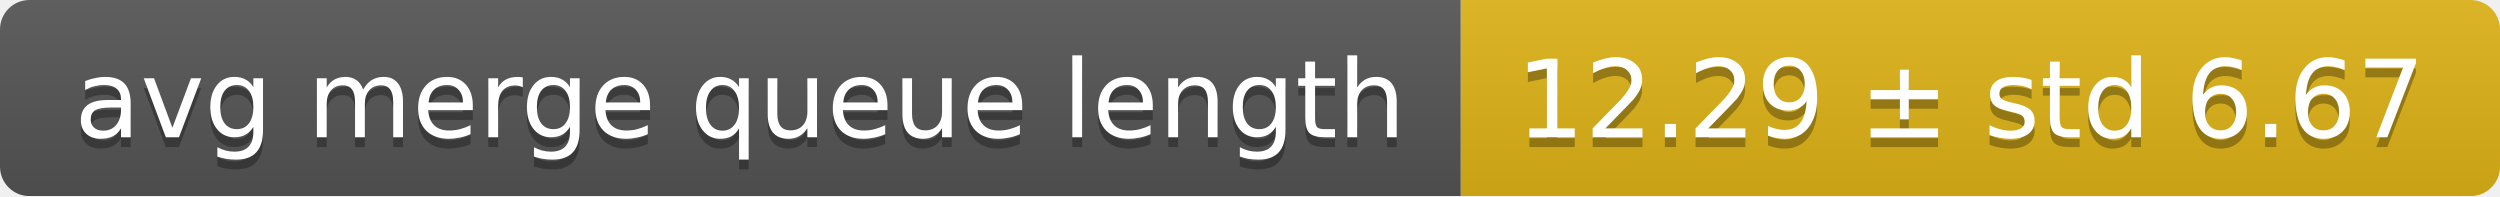
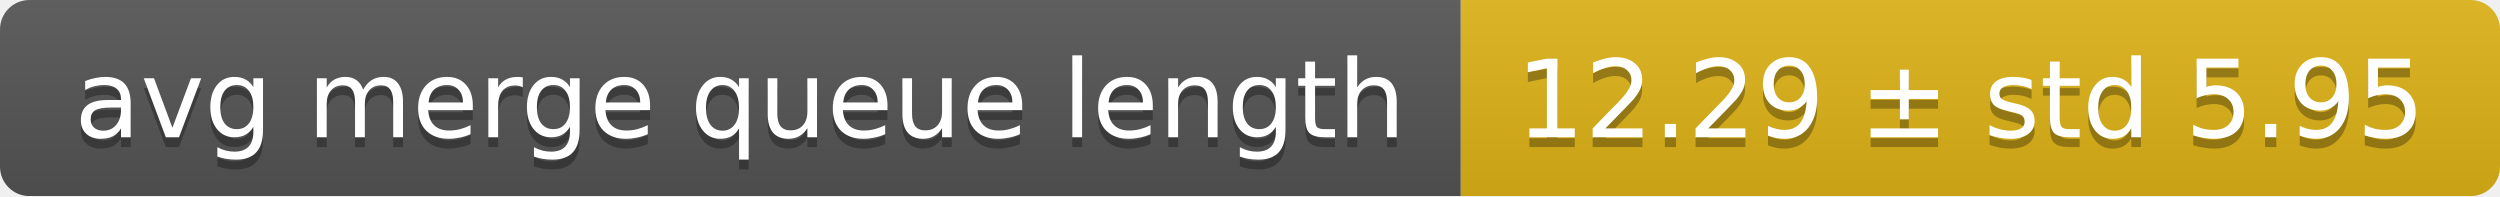
<svg xmlns="http://www.w3.org/2000/svg" width="255" height="20">
  <linearGradient id="smooth" x2="0" y2="100%">
    <stop offset="0" stop-color="#bbb" stop-opacity=".1" />
    <stop offset="1" stop-opacity=".1" />
  </linearGradient>
  <mask id="round">
    <rect width="255" height="20" rx="3" fill="#fff" />
  </mask>
  <g mask="url(#round)">
    <rect width="149" height="20" fill="#555" />
    <rect x="149" width="106" height="20" fill="#dfb317" />
    <rect width="255" height="20" fill="url(#smooth)" />
  </g>
  <g fill="#fff" text-anchor="middle" font-family="DejaVu Sans,Verdana,Geneva,sans-serif" font-size="11">
    <text x="75.5" y="15" fill="#010101" fill-opacity=".3">avg merge queue length</text>
    <text x="75.5" y="14">avg merge queue length</text>
-     <text x="201" y="15" fill="#010101" fill-opacity=".3">12.29 ± std 6.67</text>
-     <text x="201" y="14">12.29 ± std 6.67</text>
+     <text x="201" y="15" fill="#010101" fill-opacity=".3">12.29 ± std 5.95</text>
+     <text x="201" y="14">12.29 ± std 5.95</text>
  </g>
</svg>
